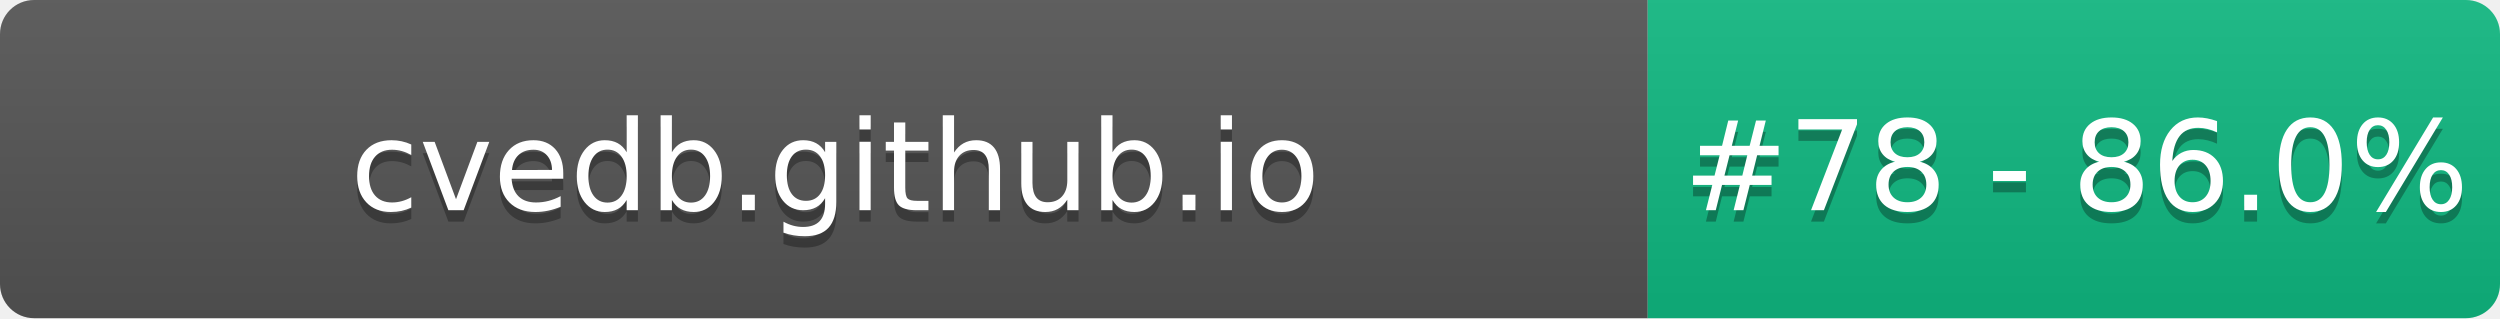
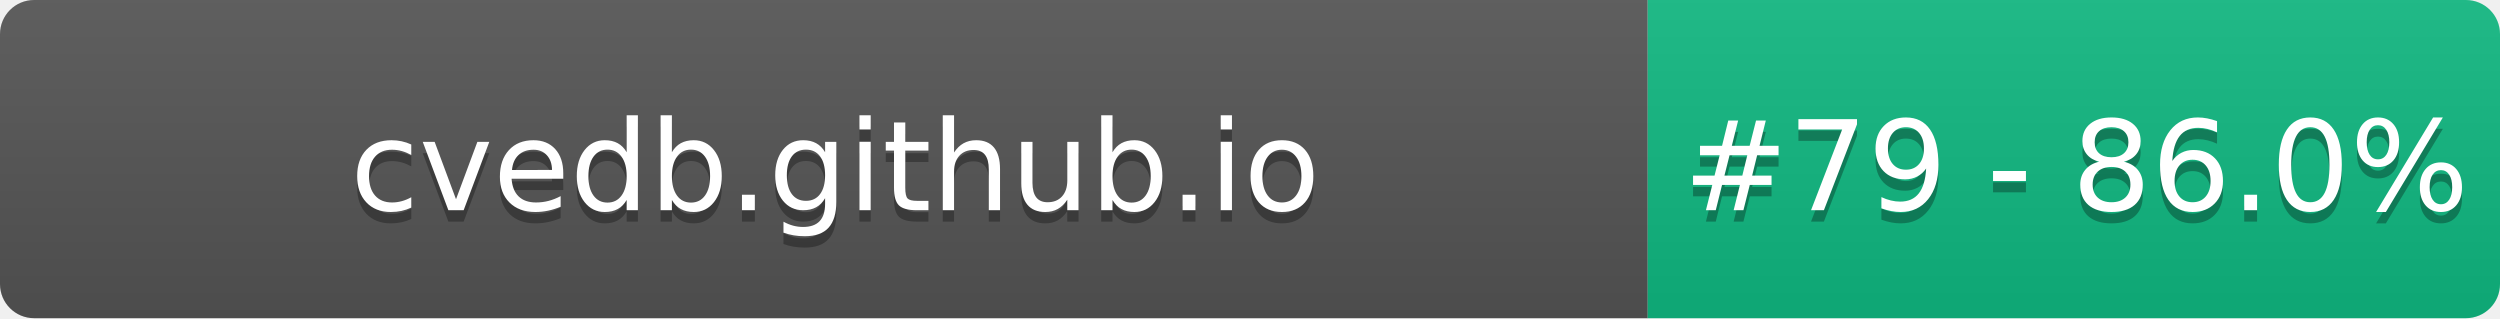
- <svg xmlns="http://www.w3.org/2000/svg" width="220" height="28" role="img" aria-label="cvedb.github.io: #78 - 86.0%">
+ <svg xmlns="http://www.w3.org/2000/svg" width="220" height="28" role="img" aria-label="cvedb.github.io: #79 - 86.0%">
  <linearGradient id="s" x2="0" y2="100%">
    <stop offset="0" stop-color="#bbb" stop-opacity=".1" />
    <stop offset="1" stop-opacity=".1" />
  </linearGradient>
  <clipPath id="r">
    <rect width="220" height="28" rx="3" fill="#fff" />
  </clipPath>
  <g clip-path="url(#r)">
    <rect width="145" height="28" fill="#555" />
    <rect x="145" width="75" height="28" fill="#10B981" />
    <rect width="220" height="28" fill="url(#s)" />
  </g>
  <g fill="#fff" text-anchor="middle" font-family="Verdana,Geneva,DejaVu Sans,sans-serif" text-rendering="geometricPrecision" font-size="110">
    <text aria-hidden="true" x="735" y="195" fill="#010101" fill-opacity=".3" transform="scale(.1)" textLength="1350">cvedb.github.io</text>
    <text x="735" y="185" transform="scale(.1)" fill="#fff" textLength="1350">cvedb.github.io</text>
-     <text aria-hidden="true" x="1827" y="195" fill="#010101" fill-opacity=".3" transform="scale(.1)" textLength="605">#78 - 86.0%</text>
-     <text x="1827" y="185" transform="scale(.1)" fill="#fff" textLength="605">#78 - 86.0%</text>
+     <text aria-hidden="true" x="1827" y="195" fill="#010101" fill-opacity=".3" transform="scale(.1)" textLength="605">#79 - 86.0%</text>
+     <text x="1827" y="185" transform="scale(.1)" fill="#fff" textLength="605">#79 - 86.0%</text>
  </g>
</svg>
